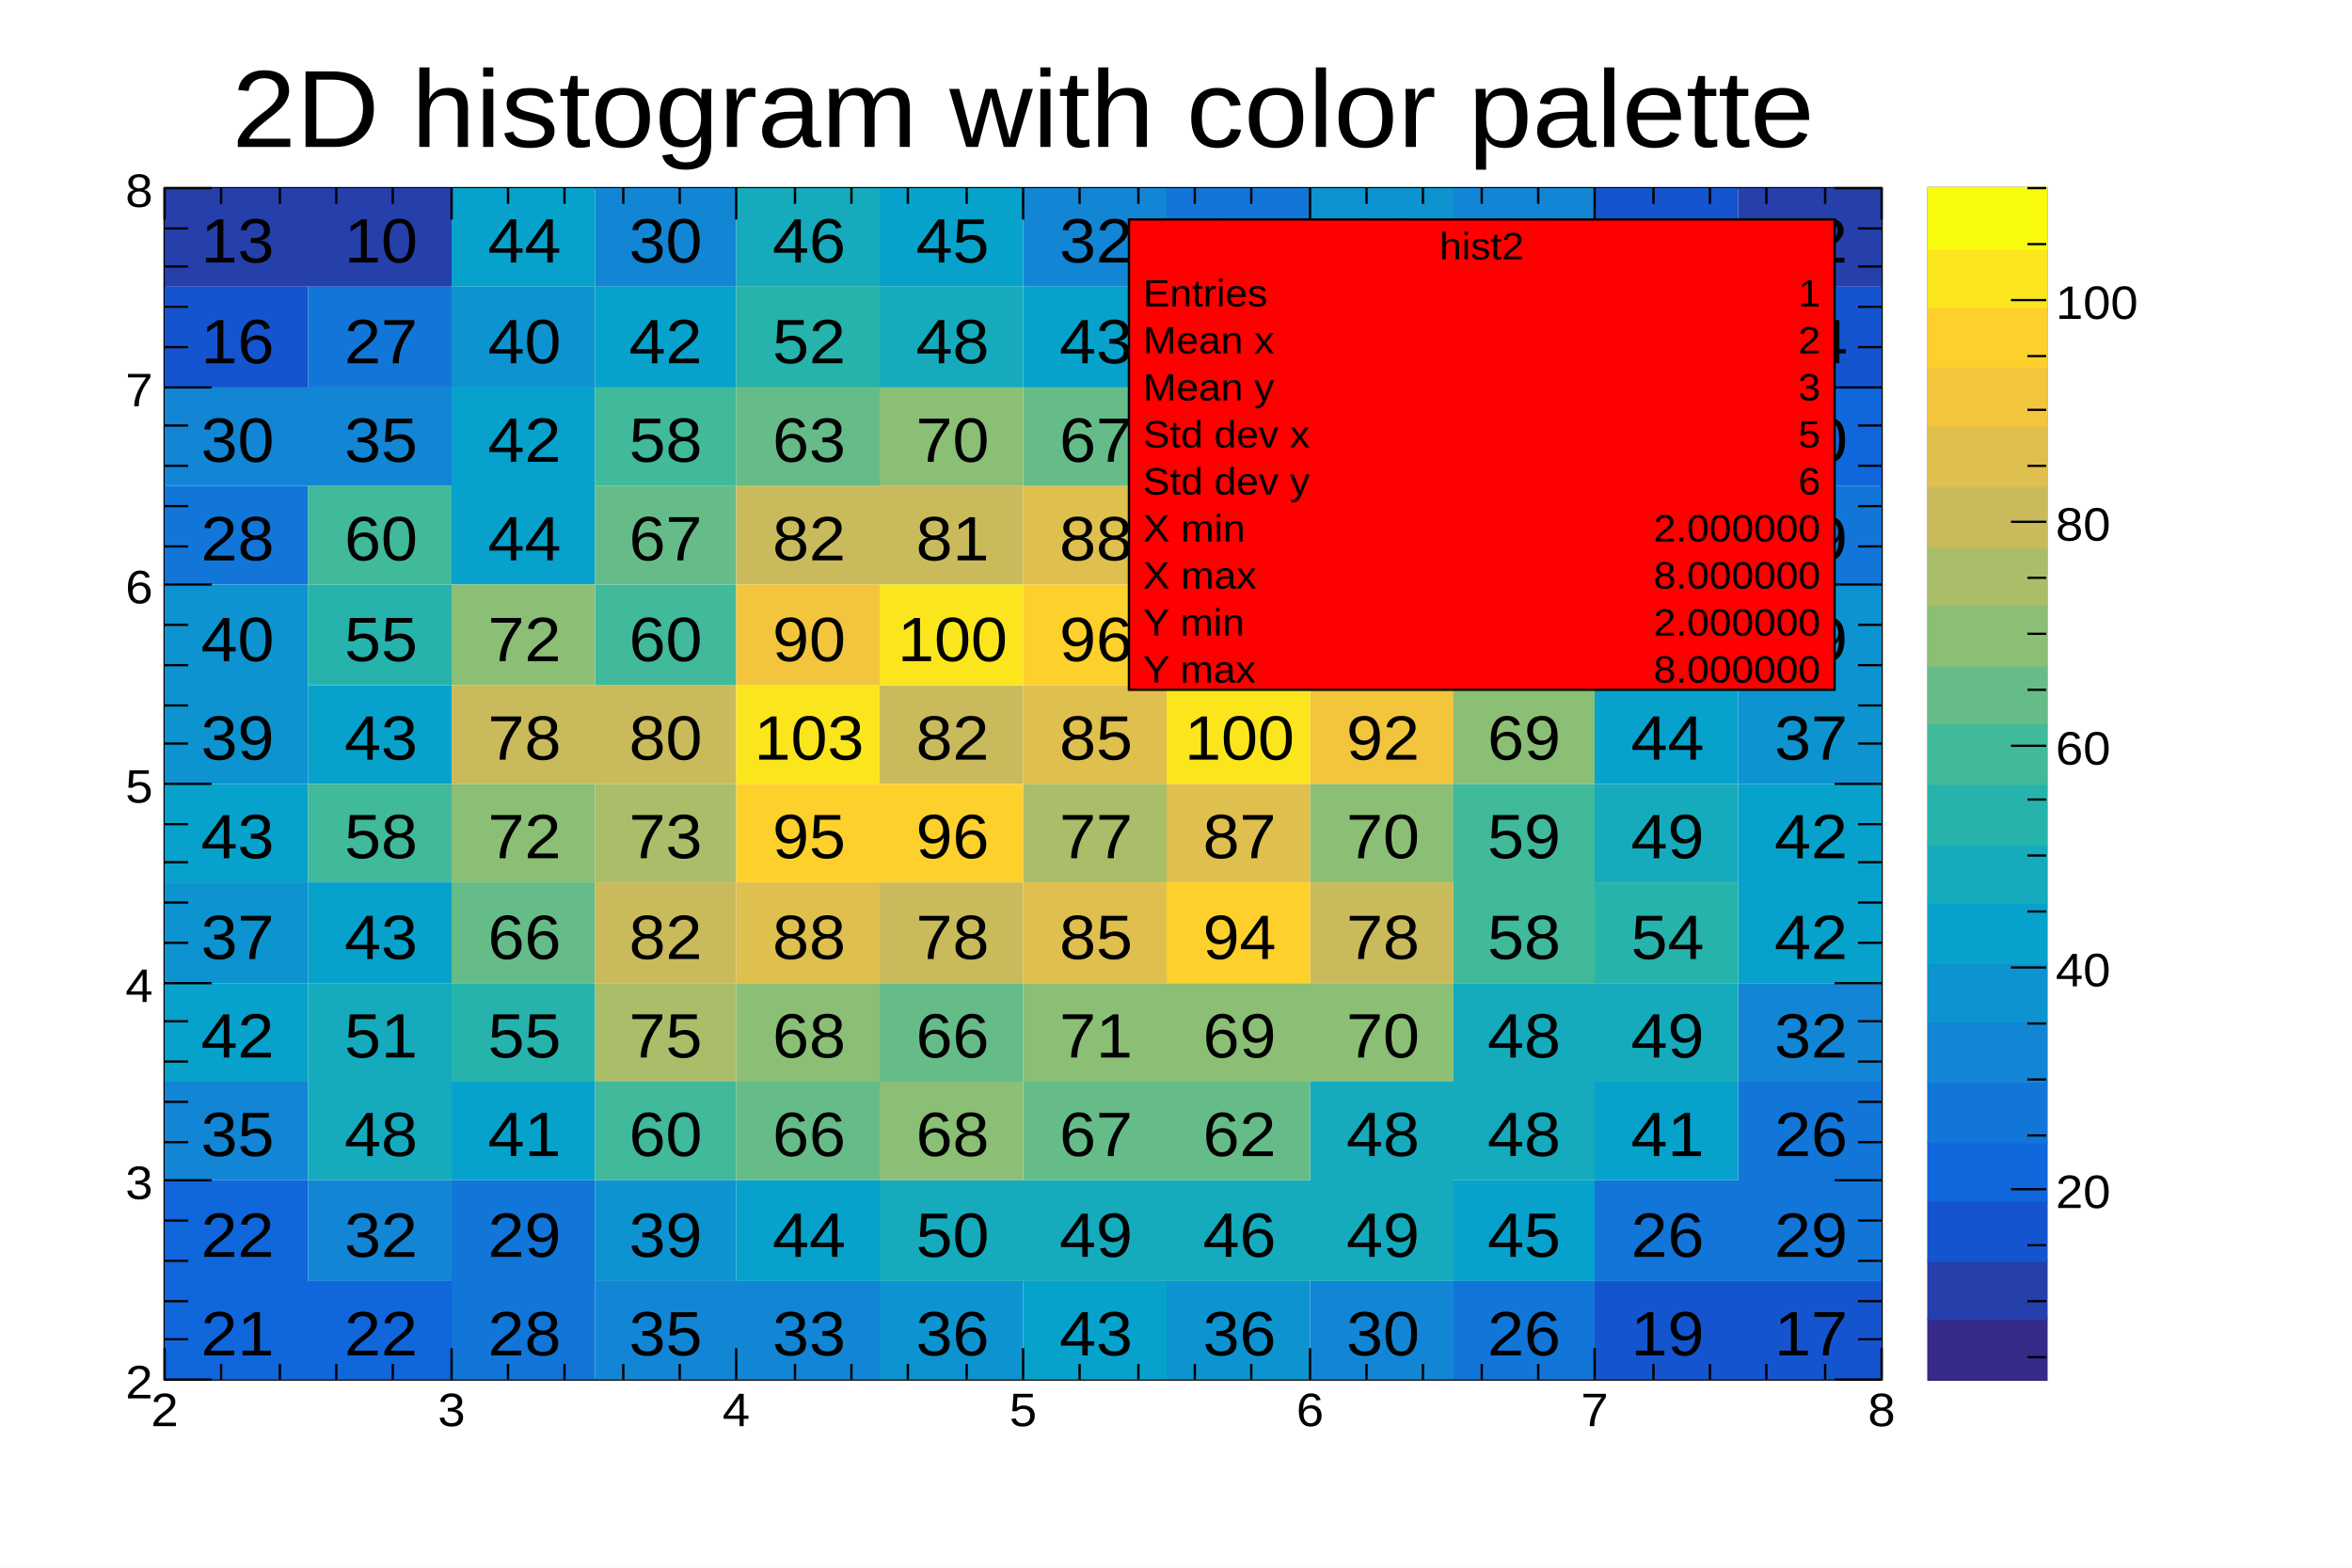
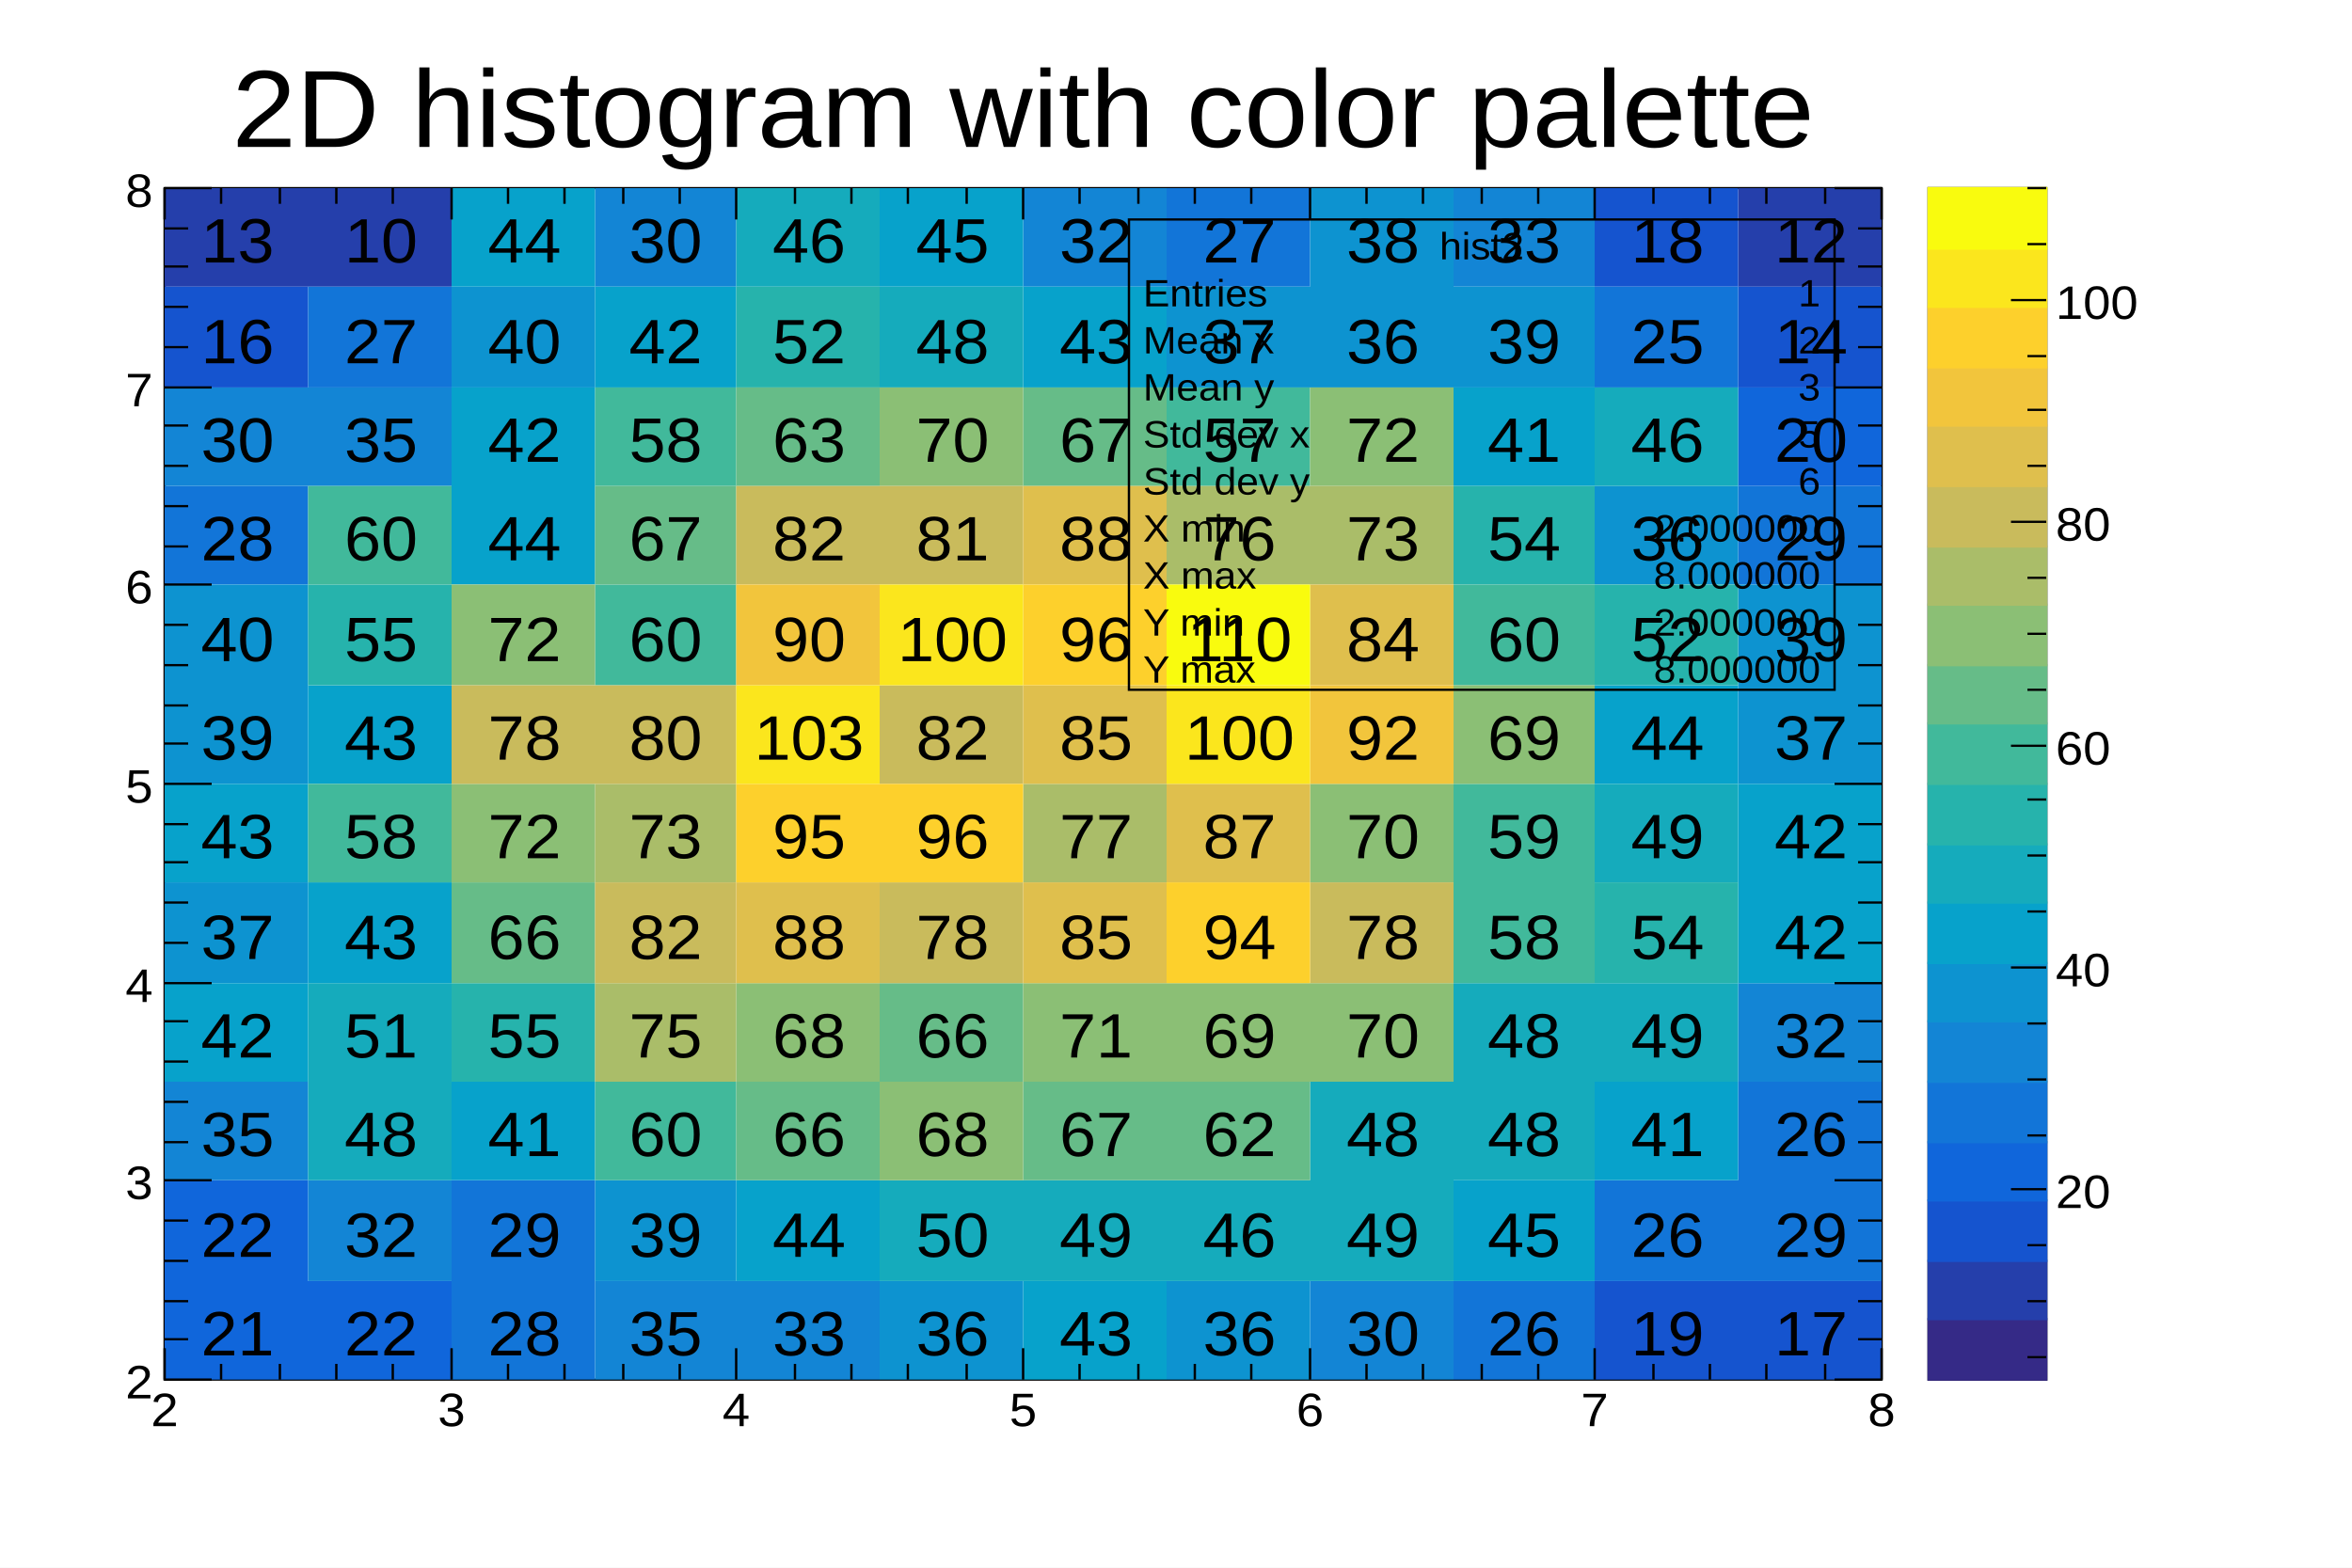
<svg xmlns="http://www.w3.org/2000/svg" width="1200" height="800" viewBox="0 0 1000 700" preserveAspectRatio="none">
  <rect x="0" y="0" width="1000" height="700" style="fill: white;" />
  <g>
    <g transform="translate(70,84)">
      <rect x="0" y="0" width="730" height="532" style="fill: none; stroke: black; stroke-width: 1;" />
      <svg x="0" y="0" overflow="hidden" width="730" height="532" viewBox="0 0 730 532">
        <g objname="name" objtype="ROOT::Experimental::RHist2Drawable">
          <path palette-index="0" fill="#352A87" d="M0,-44v44h61v-44zM730,488v44h61v-44z" />
          <path palette-index="1" fill="rgb(37, 63, 171)" d="M0,0v44h61v-44zM61,0v44h61v-44zM669,0v44h61v-44zm0,-44v44h61v-44zm61,487v45h61v-45zM730,44v45h61v-45zM730,0v44h61v-44zm0,-44v44h61v-44z" />
          <path palette-index="2" fill="rgb(21, 84, 207)" d="M0,44v45h61v-45zM61,-44v44h61v-44zm61,0v44h61v-44zm426,0v44h60v-44zm60,532v44h61v-44zM608,0v44h61v-44zm0,-44v44h61v-44zm61,532v44h61v-44zM669,44v45h61v-45zm61,355v44h61v-44zM730,89v44h61v-44z" />
          <path palette-index="3" fill="rgb(16, 102, 219)" d="M0,488v44h61v-44zM0,443v45h61v-45zm61,45v44h61v-44zM243,-44v44h61v-44zm122,0v44h61v-44zm61,0v44h61v-44zM669,89v44h61v-44zm61,266v44h61v-44zm0,-178v45h61v-45zm0,-44v44h61v-44z" />
          <path palette-index="4" fill="rgb(18, 117, 216)" d="M0,133v44h61v-44zM61,44v45h61v-45zm61,444v44h61v-44zm0,-45v45h61v-45zM183,-44v44h60v-44zM426,0v44h61v-44zm61,-44v44h61v-44zm61,532v44h60v-44zm60,-45v45h61v-45zM608,44v45h61v-45zm61,399v45h61v-45zm0,-44v44h61v-44zm0,-266v44h61v-44zm61,177v45h61v-45zm0,-44v44h61v-44zm0,-44v44h61v-44z" />
          <path palette-index="5" fill="rgb(19, 133, 213)" d="M0,399v44h61v-44zM0,89v44h61v-44zM61,443v45h61v-45zM61,89v44h61v-44zM183,488v44h60v-44zM183,0v44h60v-44zm60,488v44h61v-44zM365,0v44h61v-44zM487,488v44h61v-44zM548,0v44h60v-44zM669,355v44h61v-44z" />
          <path palette-index="6" fill="rgb(13, 147, 208)" d="M0,310v45h61v-45zM0,222v44h61v-44zM0,177v45h61v-45zM122,44v45h61v-45zm61,399v45h60v-45zm121,45v44h61v-44zm0,-532v44h61v-44zM426,488v44h61v-44zM426,44v45h61v-45zm61,0v45h61v-45zM487,0v44h61v-44zm61,44v45h60v-45zm60,89v44h61v-44zm61,89v44h61v-44zm0,-45v45h61v-45z" />
          <path palette-index="7" fill="rgb(7, 162, 203)" d="M0,355v44h61v-44zM0,266v44h61v-44zm61,44v45h61v-45zm0,-88v44h61v-44zm61,177v44h61v-44zm0,-266v44h61v-44zm0,-44v44h61v-44zM122,0v44h61v-44zm61,44v45h60v-45zm60,399v45h61v-45zM304,0v44h61v-44zm61,488v44h61v-44zM365,44v45h61v-45zM548,443v45h60v-45zM548,89v44h60v-44zm60,310v44h61v-44zm0,-177v44h61v-44zm61,88v45h61v-45zm0,-44v44h61v-44z" />
          <path palette-index="8" fill="rgb(21, 171, 188)" d="M61,399v44h61v-44zm0,-44v44h61v-44zM243,0v44h61v-44zm61,443v45h61v-45zM304,44v45h61v-45zm61,399v45h61v-45zm61,0v45h61v-45zm61,0v45h61v-45zm0,-44v44h61v-44zm61,0v44h60v-44zm0,-44v44h60v-44zm60,0v44h61v-44zm0,-89v44h61v-44zM608,89v44h61v-44z" />
          <path palette-index="9" fill="rgb(38, 179, 172)" d="M61,177v45h61v-45zm61,178v44h61v-44zM243,44v45h61v-45zm305,89v44h60v-44zm60,177v45h61v-45zm0,-133v45h61v-45z" />
          <path palette-index="10" fill="rgb(65, 185, 155)" d="M61,266v44h61v-44zM61,133v44h61v-44zM183,399v44h60v-44zm0,-222v45h60v-45zm0,-88v44h60v-44zm243,0v44h61v-44zM548,310v45h60v-45zm0,-44v44h60v-44zm0,-89v45h60v-45z" />
          <path palette-index="11" fill="rgb(102, 188, 136)" d="M122,310v45h61v-45zM183,133v44h60v-44zm60,266v44h61v-44zM243,89v44h61v-44zm61,266v44h61v-44zm61,44v44h61v-44zM365,89v44h61v-44zm61,310v44h61v-44z" />
          <path palette-index="12" fill="rgb(139, 191, 117)" d="M122,266v44h61v-44zm0,-89v45h61v-45zM243,355v44h61v-44zm61,44v44h61v-44zM304,89v44h61v-44zm61,266v44h61v-44zm61,0v44h61v-44zm61,0v44h61v-44zm0,-89v44h61v-44zM487,89v44h61v-44zm61,133v44h60v-44z" />
          <path palette-index="13" fill="rgb(170, 189, 105)" d="M183,355v44h60v-44zm0,-89v44h60v-44zm182,0v44h61v-44zM426,133v44h61v-44zm61,0v44h61v-44z" />
          <path palette-index="14" fill="rgb(201, 187, 92)" d="M122,222v44h61v-44zm61,88v45h60v-45zm0,-88v44h60v-44zm60,-89v44h61v-44zm61,177v45h61v-45zm0,-88v44h61v-44zm0,-89v44h61v-44zM487,310v45h61v-45z" />
          <path palette-index="15" fill="rgb(223, 191, 77)" d="M243,310v45h61v-45zm122,0v45h61v-45zm0,-88v44h61v-44zm0,-89v44h61v-44zm61,133v44h61v-44zm61,-89v45h61v-45z" />
          <path palette-index="16" fill="rgb(242, 197, 60)" d="M243,177v45h61v-45zm244,45v44h61v-44z" />
          <path palette-index="17" fill="rgb(253, 208, 44)" d="M243,266v44h61v-44zm61,0v44h61v-44zm61,-89v45h61v-45zm61,133v45h61v-45z" />
          <path palette-index="18" fill="rgb(251, 230, 29)" d="M243,222v44h61v-44zm61,-45v45h61v-45zm122,45v44h61v-44z" />
          <path palette-index="19" fill="#F9FB0E" d="M426,177v45h61v-45z" />
          <g font-family="Arial" font-size="28" space="preserve">
            <text fill="black" text-anchor="middle" dy=".4em" transform="translate(31,510)">
       21
      </text>
            <text fill="black" text-anchor="middle" dy=".4em" transform="translate(31,466)">
       22
      </text>
            <text fill="black" text-anchor="middle" dy=".4em" transform="translate(31,421)">
       35
      </text>
            <text fill="black" text-anchor="middle" dy=".4em" transform="translate(31,377)">
       42
      </text>
            <text fill="black" text-anchor="middle" dy=".4em" transform="translate(31,333)">
       37
      </text>
            <text fill="black" text-anchor="middle" dy=".4em" transform="translate(31,288)">
       43
      </text>
            <text fill="black" text-anchor="middle" dy=".4em" transform="translate(31,244)">
       39
      </text>
            <text fill="black" text-anchor="middle" dy=".4em" transform="translate(31,200)">
       40
      </text>
            <text fill="black" text-anchor="middle" dy=".4em" transform="translate(31,155)">
       28
      </text>
            <text fill="black" text-anchor="middle" dy=".4em" transform="translate(31,111)">
       30
      </text>
            <text fill="black" text-anchor="middle" dy=".4em" transform="translate(31,67)">
       16
      </text>
            <text fill="black" text-anchor="middle" dy=".4em" transform="translate(31,22)">
       13
      </text>
            <text fill="black" text-anchor="middle" dy=".4em" transform="translate(31,-22)">
       3
      </text>
            <text fill="black" text-anchor="middle" dy=".4em" transform="translate(92,510)">
       22
      </text>
            <text fill="black" text-anchor="middle" dy=".4em" transform="translate(92,466)">
       32
      </text>
            <text fill="black" text-anchor="middle" dy=".4em" transform="translate(92,421)">
       48
      </text>
            <text fill="black" text-anchor="middle" dy=".4em" transform="translate(92,377)">
       51
      </text>
            <text fill="black" text-anchor="middle" dy=".4em" transform="translate(92,333)">
       43
      </text>
            <text fill="black" text-anchor="middle" dy=".4em" transform="translate(92,288)">
       58
      </text>
            <text fill="black" text-anchor="middle" dy=".4em" transform="translate(92,244)">
       43
      </text>
            <text fill="black" text-anchor="middle" dy=".4em" transform="translate(92,200)">
       55
      </text>
            <text fill="black" text-anchor="middle" dy=".4em" transform="translate(92,155)">
       60
      </text>
            <text fill="black" text-anchor="middle" dy=".4em" transform="translate(92,111)">
       35
      </text>
            <text fill="black" text-anchor="middle" dy=".4em" transform="translate(92,67)">
       27
      </text>
            <text fill="black" text-anchor="middle" dy=".4em" transform="translate(92,22)">
       10
      </text>
            <text fill="black" text-anchor="middle" dy=".4em" transform="translate(92,-22)">
       18
      </text>
            <text fill="black" text-anchor="middle" dy=".4em" transform="translate(153,510)">
       28
      </text>
            <text fill="black" text-anchor="middle" dy=".4em" transform="translate(153,466)">
       29
      </text>
            <text fill="black" text-anchor="middle" dy=".4em" transform="translate(153,421)">
       41
      </text>
            <text fill="black" text-anchor="middle" dy=".4em" transform="translate(153,377)">
       55
      </text>
            <text fill="black" text-anchor="middle" dy=".4em" transform="translate(153,333)">
       66
      </text>
            <text fill="black" text-anchor="middle" dy=".4em" transform="translate(153,288)">
       72
      </text>
            <text fill="black" text-anchor="middle" dy=".4em" transform="translate(153,244)">
       78
      </text>
            <text fill="black" text-anchor="middle" dy=".4em" transform="translate(153,200)">
       72
      </text>
            <text fill="black" text-anchor="middle" dy=".4em" transform="translate(153,155)">
       44
      </text>
            <text fill="black" text-anchor="middle" dy=".4em" transform="translate(153,111)">
       42
      </text>
            <text fill="black" text-anchor="middle" dy=".4em" transform="translate(153,67)">
       40
      </text>
            <text fill="black" text-anchor="middle" dy=".4em" transform="translate(153,22)">
       44
      </text>
            <text fill="black" text-anchor="middle" dy=".4em" transform="translate(153,-22)">
       14
      </text>
            <text fill="black" text-anchor="middle" dy=".4em" transform="translate(213,510)">
       35
      </text>
            <text fill="black" text-anchor="middle" dy=".4em" transform="translate(213,466)">
       39
      </text>
            <text fill="black" text-anchor="middle" dy=".4em" transform="translate(213,421)">
       60
      </text>
            <text fill="black" text-anchor="middle" dy=".4em" transform="translate(213,377)">
       75
      </text>
            <text fill="black" text-anchor="middle" dy=".4em" transform="translate(213,333)">
       82
      </text>
            <text fill="black" text-anchor="middle" dy=".4em" transform="translate(213,288)">
       73
      </text>
            <text fill="black" text-anchor="middle" dy=".4em" transform="translate(213,244)">
       80
      </text>
            <text fill="black" text-anchor="middle" dy=".4em" transform="translate(213,200)">
       60
      </text>
            <text fill="black" text-anchor="middle" dy=".4em" transform="translate(213,155)">
       67
      </text>
            <text fill="black" text-anchor="middle" dy=".4em" transform="translate(213,111)">
       58
      </text>
            <text fill="black" text-anchor="middle" dy=".4em" transform="translate(213,67)">
       42
      </text>
            <text fill="black" text-anchor="middle" dy=".4em" transform="translate(213,22)">
       30
      </text>
            <text fill="black" text-anchor="middle" dy=".4em" transform="translate(213,-22)">
       28
      </text>
            <text fill="black" text-anchor="middle" dy=".4em" transform="translate(274,510)">
       33
      </text>
            <text fill="black" text-anchor="middle" dy=".4em" transform="translate(274,466)">
       44
      </text>
            <text fill="black" text-anchor="middle" dy=".4em" transform="translate(274,421)">
       66
      </text>
            <text fill="black" text-anchor="middle" dy=".4em" transform="translate(274,377)">
       68
      </text>
            <text fill="black" text-anchor="middle" dy=".4em" transform="translate(274,333)">
       88
      </text>
            <text fill="black" text-anchor="middle" dy=".4em" transform="translate(274,288)">
       95
      </text>
            <text fill="black" text-anchor="middle" dy=".4em" transform="translate(274,244)">
       103
      </text>
            <text fill="black" text-anchor="middle" dy=".4em" transform="translate(274,200)">
       90
      </text>
            <text fill="black" text-anchor="middle" dy=".4em" transform="translate(274,155)">
       82
      </text>
            <text fill="black" text-anchor="middle" dy=".4em" transform="translate(274,111)">
       63
      </text>
            <text fill="black" text-anchor="middle" dy=".4em" transform="translate(274,67)">
       52
      </text>
            <text fill="black" text-anchor="middle" dy=".4em" transform="translate(274,22)">
       46
      </text>
            <text fill="black" text-anchor="middle" dy=".4em" transform="translate(274,-22)">
       23
      </text>
            <text fill="black" text-anchor="middle" dy=".4em" transform="translate(335,510)">
       36
      </text>
            <text fill="black" text-anchor="middle" dy=".4em" transform="translate(335,466)">
       50
      </text>
            <text fill="black" text-anchor="middle" dy=".4em" transform="translate(335,421)">
       68
      </text>
            <text fill="black" text-anchor="middle" dy=".4em" transform="translate(335,377)">
       66
      </text>
            <text fill="black" text-anchor="middle" dy=".4em" transform="translate(335,333)">
       78
      </text>
            <text fill="black" text-anchor="middle" dy=".4em" transform="translate(335,288)">
       96
      </text>
            <text fill="black" text-anchor="middle" dy=".4em" transform="translate(335,244)">
       82
      </text>
            <text fill="black" text-anchor="middle" dy=".4em" transform="translate(335,200)">
       100
      </text>
            <text fill="black" text-anchor="middle" dy=".4em" transform="translate(335,155)">
       81
      </text>
            <text fill="black" text-anchor="middle" dy=".4em" transform="translate(335,111)">
       70
      </text>
            <text fill="black" text-anchor="middle" dy=".4em" transform="translate(335,67)">
       48
      </text>
            <text fill="black" text-anchor="middle" dy=".4em" transform="translate(335,22)">
       45
      </text>
            <text fill="black" text-anchor="middle" dy=".4em" transform="translate(335,-22)">
       37
      </text>
            <text fill="black" text-anchor="middle" dy=".4em" transform="translate(396,510)">
       43
      </text>
            <text fill="black" text-anchor="middle" dy=".4em" transform="translate(396,466)">
       49
      </text>
            <text fill="black" text-anchor="middle" dy=".4em" transform="translate(396,421)">
       67
      </text>
            <text fill="black" text-anchor="middle" dy=".4em" transform="translate(396,377)">
       71
      </text>
            <text fill="black" text-anchor="middle" dy=".4em" transform="translate(396,333)">
       85
      </text>
            <text fill="black" text-anchor="middle" dy=".4em" transform="translate(396,288)">
       77
      </text>
            <text fill="black" text-anchor="middle" dy=".4em" transform="translate(396,244)">
       85
      </text>
            <text fill="black" text-anchor="middle" dy=".4em" transform="translate(396,200)">
       96
      </text>
            <text fill="black" text-anchor="middle" dy=".4em" transform="translate(396,155)">
       88
      </text>
            <text fill="black" text-anchor="middle" dy=".4em" transform="translate(396,111)">
       67
      </text>
            <text fill="black" text-anchor="middle" dy=".4em" transform="translate(396,67)">
       43
      </text>
            <text fill="black" text-anchor="middle" dy=".4em" transform="translate(396,22)">
       32
      </text>
            <text fill="black" text-anchor="middle" dy=".4em" transform="translate(396,-22)">
       22
      </text>
            <text fill="black" text-anchor="middle" dy=".4em" transform="translate(457,510)">
       36
      </text>
            <text fill="black" text-anchor="middle" dy=".4em" transform="translate(457,466)">
       46
      </text>
            <text fill="black" text-anchor="middle" dy=".4em" transform="translate(457,421)">
       62
      </text>
            <text fill="black" text-anchor="middle" dy=".4em" transform="translate(457,377)">
       69
      </text>
            <text fill="black" text-anchor="middle" dy=".4em" transform="translate(457,333)">
       94
      </text>
            <text fill="black" text-anchor="middle" dy=".4em" transform="translate(457,288)">
       87
      </text>
            <text fill="black" text-anchor="middle" dy=".4em" transform="translate(457,244)">
       100
      </text>
            <text fill="black" text-anchor="middle" dy=".4em" transform="translate(457,200)">
       110
      </text>
            <text fill="black" text-anchor="middle" dy=".4em" transform="translate(457,155)">
       76
      </text>
            <text fill="black" text-anchor="middle" dy=".4em" transform="translate(457,111)">
       57
      </text>
            <text fill="black" text-anchor="middle" dy=".4em" transform="translate(457,67)">
       37
      </text>
            <text fill="black" text-anchor="middle" dy=".4em" transform="translate(457,22)">
       27
      </text>
            <text fill="black" text-anchor="middle" dy=".4em" transform="translate(457,-22)">
       20
      </text>
            <text fill="black" text-anchor="middle" dy=".4em" transform="translate(518,510)">
       30
      </text>
            <text fill="black" text-anchor="middle" dy=".4em" transform="translate(518,466)">
       49
      </text>
            <text fill="black" text-anchor="middle" dy=".4em" transform="translate(518,421)">
       48
      </text>
            <text fill="black" text-anchor="middle" dy=".4em" transform="translate(518,377)">
       70
      </text>
            <text fill="black" text-anchor="middle" dy=".4em" transform="translate(518,333)">
       78
      </text>
            <text fill="black" text-anchor="middle" dy=".4em" transform="translate(518,288)">
       70
      </text>
            <text fill="black" text-anchor="middle" dy=".4em" transform="translate(518,244)">
       92
      </text>
            <text fill="black" text-anchor="middle" dy=".4em" transform="translate(518,200)">
       84
      </text>
            <text fill="black" text-anchor="middle" dy=".4em" transform="translate(518,155)">
       73
      </text>
            <text fill="black" text-anchor="middle" dy=".4em" transform="translate(518,111)">
       72
      </text>
            <text fill="black" text-anchor="middle" dy=".4em" transform="translate(518,67)">
       36
      </text>
            <text fill="black" text-anchor="middle" dy=".4em" transform="translate(518,22)">
       38
      </text>
            <text fill="black" text-anchor="middle" dy=".4em" transform="translate(518,-22)">
       25
      </text>
            <text fill="black" text-anchor="middle" dy=".4em" transform="translate(578,510)">
       26
      </text>
            <text fill="black" text-anchor="middle" dy=".4em" transform="translate(578,466)">
       45
      </text>
            <text fill="black" text-anchor="middle" dy=".4em" transform="translate(578,421)">
       48
      </text>
            <text fill="black" text-anchor="middle" dy=".4em" transform="translate(578,377)">
       48
      </text>
            <text fill="black" text-anchor="middle" dy=".4em" transform="translate(578,333)">
       58
      </text>
            <text fill="black" text-anchor="middle" dy=".4em" transform="translate(578,288)">
       59
      </text>
            <text fill="black" text-anchor="middle" dy=".4em" transform="translate(578,244)">
       69
      </text>
            <text fill="black" text-anchor="middle" dy=".4em" transform="translate(578,200)">
       60
      </text>
            <text fill="black" text-anchor="middle" dy=".4em" transform="translate(578,155)">
       54
      </text>
            <text fill="black" text-anchor="middle" dy=".4em" transform="translate(578,111)">
       41
      </text>
            <text fill="black" text-anchor="middle" dy=".4em" transform="translate(578,67)">
       39
      </text>
            <text fill="black" text-anchor="middle" dy=".4em" transform="translate(578,22)">
       33
      </text>
            <text fill="black" text-anchor="middle" dy=".4em" transform="translate(578,-22)">
       16
      </text>
            <text fill="black" text-anchor="middle" dy=".4em" transform="translate(639,510)">
       19
      </text>
            <text fill="black" text-anchor="middle" dy=".4em" transform="translate(639,466)">
       26
      </text>
            <text fill="black" text-anchor="middle" dy=".4em" transform="translate(639,421)">
       41
      </text>
            <text fill="black" text-anchor="middle" dy=".4em" transform="translate(639,377)">
       49
      </text>
            <text fill="black" text-anchor="middle" dy=".4em" transform="translate(639,333)">
       54
      </text>
            <text fill="black" text-anchor="middle" dy=".4em" transform="translate(639,288)">
       49
      </text>
            <text fill="black" text-anchor="middle" dy=".4em" transform="translate(639,244)">
       44
      </text>
            <text fill="black" text-anchor="middle" dy=".4em" transform="translate(639,200)">
       52
      </text>
            <text fill="black" text-anchor="middle" dy=".4em" transform="translate(639,155)">
       36
      </text>
            <text fill="black" text-anchor="middle" dy=".4em" transform="translate(639,111)">
       46
      </text>
            <text fill="black" text-anchor="middle" dy=".4em" transform="translate(639,67)">
       25
      </text>
            <text fill="black" text-anchor="middle" dy=".4em" transform="translate(639,22)">
       18
      </text>
            <text fill="black" text-anchor="middle" dy=".4em" transform="translate(639,-22)">
       14
      </text>
            <text fill="black" text-anchor="middle" dy=".4em" transform="translate(700,510)">
       17
      </text>
            <text fill="black" text-anchor="middle" dy=".4em" transform="translate(700,466)">
       29
      </text>
            <text fill="black" text-anchor="middle" dy=".4em" transform="translate(700,421)">
       26
      </text>
            <text fill="black" text-anchor="middle" dy=".4em" transform="translate(700,377)">
       32
      </text>
            <text fill="black" text-anchor="middle" dy=".4em" transform="translate(700,333)">
       42
      </text>
            <text fill="black" text-anchor="middle" dy=".4em" transform="translate(700,288)">
       42
      </text>
            <text fill="black" text-anchor="middle" dy=".4em" transform="translate(700,244)">
       37
      </text>
            <text fill="black" text-anchor="middle" dy=".4em" transform="translate(700,200)">
       39
      </text>
            <text fill="black" text-anchor="middle" dy=".4em" transform="translate(700,155)">
       29
      </text>
            <text fill="black" text-anchor="middle" dy=".4em" transform="translate(700,111)">
       20
      </text>
            <text fill="black" text-anchor="middle" dy=".4em" transform="translate(700,67)">
       14
      </text>
            <text fill="black" text-anchor="middle" dy=".4em" transform="translate(700,22)">
       12
      </text>
            <text fill="black" text-anchor="middle" dy=".4em" transform="translate(700,-22)">
       9
      </text>
            <text fill="black" text-anchor="middle" dy=".4em" transform="translate(761,510)">
       6
      </text>
            <text fill="black" text-anchor="middle" dy=".4em" transform="translate(761,466)">
       13
      </text>
            <text fill="black" text-anchor="middle" dy=".4em" transform="translate(761,421)">
       18
      </text>
            <text fill="black" text-anchor="middle" dy=".4em" transform="translate(761,377)">
       20
      </text>
            <text fill="black" text-anchor="middle" dy=".4em" transform="translate(761,333)">
       29
      </text>
            <text fill="black" text-anchor="middle" dy=".4em" transform="translate(761,288)">
       28
      </text>
            <text fill="black" text-anchor="middle" dy=".4em" transform="translate(761,244)">
       25
      </text>
            <text fill="black" text-anchor="middle" dy=".4em" transform="translate(761,200)">
       24
      </text>
            <text fill="black" text-anchor="middle" dy=".4em" transform="translate(761,155)">
       21
      </text>
            <text fill="black" text-anchor="middle" dy=".4em" transform="translate(761,111)">
       16
      </text>
            <text fill="black" text-anchor="middle" dy=".4em" transform="translate(761,67)">
       12
      </text>
            <text fill="black" text-anchor="middle" dy=".4em" transform="translate(761,22)">
       11
      </text>
            <text fill="black" text-anchor="middle" dy=".4em" transform="translate(761,-22)">
       9
      </text>
          </g>
        </g>
      </svg>
      <g>
        <g transform="translate(0,532)">
          <path d="M0,-14v14m24,-7v7m25,-7v7m24,-7v7m24,-7v7m25,-14v14m24,-7v7m24,-7v7m25,-7v7m24,-7v7m24,-14v14m25,-7v7m24,-7v7m24,-7v7m25,-7v7m24,-14v14m24,-7v7m25,-7v7m24,-7v7m24,-7v7m25,-14v14m24,-7v7m24,-7v7m25,-7v7m24,-7v7m24,-14v14m25,-7v7m24,-7v7m24,-7v7m25,-7v7m24,-14v14" style="stroke: black;" />
          <g font-family="Arial" font-size="21" space="preserve">
            <text text-anchor="middle" dy=".8em" transform="translate(0,4)">
       2
      </text>
            <text text-anchor="middle" dy=".8em" transform="translate(122,4)">
       3
      </text>
            <text text-anchor="middle" dy=".8em" transform="translate(243,4)">
       4
      </text>
            <text text-anchor="middle" dy=".8em" transform="translate(365,4)">
       5
      </text>
            <text text-anchor="middle" dy=".8em" transform="translate(487,4)">
       6
      </text>
            <text text-anchor="middle" dy=".8em" transform="translate(608,4)">
       7
      </text>
            <text text-anchor="middle" dy=".8em" transform="translate(730,4)">
       8
      </text>
          </g>
        </g>
        <g transform="translate(0,532)">
          <path d="M20,0h-20m10,-18h-10m10,-17h-10m10,-18h-10m10,-18h-10m20,-18h-20m10,-17h-10m10,-18h-10m10,-18h-10m10,-18h-10m20,-17h-20m10,-18h-10m10,-18h-10m10,-18h-10m10,-17h-10m20,-18h-20m10,-18h-10m10,-17h-10m10,-18h-10m10,-18h-10m20,-18h-20m10,-17h-10m10,-18h-10m10,-18h-10m10,-18h-10m20,-17h-20m10,-18h-10m10,-18h-10m10,-18h-10m10,-17h-10m20,-18h-20" style="stroke: black;" />
          <g font-family="Arial" font-size="21" space="preserve">
            <text text-anchor="end" dy=".4em" transform="translate(-5,0)">
       2
      </text>
            <text text-anchor="end" dy=".4em" transform="translate(-5,-89)">
       3
      </text>
            <text text-anchor="end" dy=".4em" transform="translate(-5,-177)">
       4
      </text>
            <text text-anchor="end" dy=".4em" transform="translate(-5,-266)">
       5
      </text>
            <text text-anchor="end" dy=".4em" transform="translate(-5,-355)">
       6
      </text>
            <text text-anchor="end" dy=".4em" transform="translate(-5,-443)">
       7
      </text>
            <text text-anchor="end" dy=".4em" transform="translate(-5,-532)">
       8
      </text>
          </g>
        </g>
        <g>
          <path d="M0,0v14m24,-14v7m25,-7v7m24,-7v7m24,-7v7m25,-7v14m24,-14v7m24,-7v7m25,-7v7m24,-7v7m24,-7v14m25,-14v7m24,-7v7m24,-7v7m25,-7v7m24,-7v14m24,-14v7m25,-7v7m24,-7v7m24,-7v7m25,-7v14m24,-14v7m24,-7v7m25,-7v7m24,-7v7m24,-7v14m25,-14v7m24,-7v7m24,-7v7m25,-7v7m24,-7v14" style="stroke: black;" />
        </g>
        <g transform="translate(730,532)">
          <path d="M0,0h-20m20,-18h-10m10,-17h-10m10,-18h-10m10,-18h-10m10,-18h-20m20,-17h-10m10,-18h-10m10,-18h-10m10,-18h-10m10,-17h-20m20,-18h-10m10,-18h-10m10,-18h-10m10,-17h-10m10,-18h-20m20,-18h-10m10,-17h-10m10,-18h-10m10,-18h-10m10,-18h-20m20,-17h-10m10,-18h-10m10,-18h-10m10,-18h-10m10,-17h-20m20,-18h-10m10,-18h-10m10,-18h-10m10,-17h-10m10,-18h-20" style="stroke: black;" />
        </g>
      </g>
    </g>
    <g objname="name" objtype="ROOT::Experimental::RFrameTitle" transform="translate(70,14)" x="70" y="14" width="730" height="63" font-family="Arial" font-size="49" space="preserve">
      <text fill="black" text-anchor="middle" dy=".4em" transform="translate(365,32)">
    2D histogram with color palette
   </text>
    </g>
    <g objname="name" objtype="ROOT::Experimental::RPaletteDrawable" transform="translate(820,84)" x="820" y="84" width="50" height="532">
      <g>
        <rect x="0" width="50" y="0" height="532" style="stroke: black;" fill="none" />
        <rect x="0" y="505" width="50" height="27" style="fill: #352A87; stroke: #352A87;" />
        <rect x="0" y="479" width="50" height="26" style="fill: rgb(37, 63, 171); stroke: rgb(37, 63, 171);" />
        <rect x="0" y="452" width="50" height="27" style="fill: rgb(21, 84, 207); stroke: rgb(21, 84, 207);" />
        <rect x="0" y="426" width="50" height="26" style="fill: rgb(16, 102, 219); stroke: rgb(16, 102, 219);" />
        <rect x="0" y="399" width="50" height="27" style="fill: rgb(18, 117, 216); stroke: rgb(18, 117, 216);" />
        <rect x="0" y="372" width="50" height="27" style="fill: rgb(19, 133, 213); stroke: rgb(19, 133, 213);" />
        <rect x="0" y="346" width="50" height="26" style="fill: rgb(13, 147, 208); stroke: rgb(13, 147, 208);" />
        <rect x="0" y="319" width="50" height="27" style="fill: rgb(7, 162, 203); stroke: rgb(7, 162, 203);" />
        <rect x="0" y="293" width="50" height="26" style="fill: rgb(21, 171, 188); stroke: rgb(21, 171, 188);" />
        <rect x="0" y="266" width="50" height="27" style="fill: rgb(38, 179, 172); stroke: rgb(38, 179, 172);" />
        <rect x="0" y="239" width="50" height="27" style="fill: rgb(65, 185, 155); stroke: rgb(65, 185, 155);" />
        <rect x="0" y="213" width="50" height="26" style="fill: rgb(102, 188, 136); stroke: rgb(102, 188, 136);" />
        <rect x="0" y="186" width="50" height="27" style="fill: rgb(139, 191, 117); stroke: rgb(139, 191, 117);" />
        <rect x="0" y="160" width="50" height="26" style="fill: rgb(170, 189, 105); stroke: rgb(170, 189, 105);" />
        <rect x="0" y="133" width="50" height="27" style="fill: rgb(201, 187, 92); stroke: rgb(201, 187, 92);" />
        <rect x="0" y="106" width="50" height="27" style="fill: rgb(223, 191, 77); stroke: rgb(223, 191, 77);" />
        <rect x="0" y="80" width="50" height="26" style="fill: rgb(242, 197, 60); stroke: rgb(242, 197, 60);" />
        <rect x="0" y="53" width="50" height="27" style="fill: rgb(253, 208, 44); stroke: rgb(253, 208, 44);" />
        <rect x="0" y="27" width="50" height="26" style="fill: rgb(251, 230, 29); stroke: rgb(251, 230, 29);" />
        <rect x="0" y="0" width="50" height="27" style="fill: #F9FB0E; stroke: #F9FB0E;" />
      </g>
      <g transform="translate(50,532)">
        <path d="M0,-10h-8m8,-25h-8m8,-25h-8m8,-25h-15m15,-24h-8m8,-25h-8m8,-25h-8m8,-25h-15m15,-25h-8m8,-25h-8m8,-25h-8m8,-24h-15m15,-25h-8m8,-25h-8m8,-25h-8m8,-25h-15m15,-25h-8m8,-25h-8m8,-24h-8m8,-25h-15m15,-25h-8m8,-25h-8" style="stroke: black;" />
        <g font-family="Arial" font-size="21" space="preserve">
          <text text-anchor="start" dy=".4em" transform="translate(4,-85)">
      20
     </text>
          <text text-anchor="start" dy=".4em" transform="translate(4,-184)">
      40
     </text>
          <text text-anchor="start" dy=".4em" transform="translate(4,-283)">
      60
     </text>
          <text text-anchor="start" dy=".4em" transform="translate(4,-383)">
      80
     </text>
          <text text-anchor="start" dy=".4em" transform="translate(4,-482)">
      100
     </text>
        </g>
      </g>
    </g>
    <g objname="name" objtype="ROOT::Experimental::RDisplayHistStat" transform="translate(480,98)" x="480" y="98" width="300" height="210">
-       <rect x="0" width="300" y="0" height="210" style="stroke: black;" stroke-width="1" fill="#FF0000" />
+       <rect x="0" width="300" y="0" height="210" style="stroke: black; stroke-width: 1; fill: none;" />
      <g font-family="Arial" font-size="17" space="preserve">
        <text fill="black" text-anchor="middle" dy=".4em" transform="translate(150,11)">
     hist2
    </text>
        <text fill="black" text-anchor="start" dy=".4em" transform="translate(6,32)">
     Entries
    </text>
        <text fill="black" text-anchor="end" dy=".4em" transform="translate(294,32)">
     1
    </text>
        <text fill="black" text-anchor="start" dy=".4em" transform="translate(6,53)">
     Mean x
    </text>
        <text fill="black" text-anchor="end" dy=".4em" transform="translate(294,53)">
     2
    </text>
        <text fill="black" text-anchor="start" dy=".4em" transform="translate(6,74)">
     Mean y
    </text>
        <text fill="black" text-anchor="end" dy=".4em" transform="translate(294,74)">
     3
    </text>
        <text fill="black" text-anchor="start" dy=".4em" transform="translate(6,95)">
     Std dev x
    </text>
        <text fill="black" text-anchor="end" dy=".4em" transform="translate(294,95)">
     5
    </text>
        <text fill="black" text-anchor="start" dy=".4em" transform="translate(6,116)">
     Std dev y
    </text>
        <text fill="black" text-anchor="end" dy=".4em" transform="translate(294,116)">
     6
    </text>
        <text fill="black" text-anchor="start" dy=".4em" transform="translate(6,137)">
     X min
    </text>
        <text fill="black" text-anchor="end" dy=".4em" transform="translate(294,137)">
     2.000000
    </text>
        <text fill="black" text-anchor="start" dy=".4em" transform="translate(6,158)">
     X max
    </text>
        <text fill="black" text-anchor="end" dy=".4em" transform="translate(294,158)">
     8.000000
    </text>
        <text fill="black" text-anchor="start" dy=".4em" transform="translate(6,179)">
     Y min
    </text>
        <text fill="black" text-anchor="end" dy=".4em" transform="translate(294,179)">
     2.000000
    </text>
        <text fill="black" text-anchor="start" dy=".4em" transform="translate(6,200)">
     Y max
    </text>
        <text fill="black" text-anchor="end" dy=".4em" transform="translate(294,200)">
     8.000000
    </text>
      </g>
      <path d="M0,21h300" />
    </g>
  </g>
</svg>
